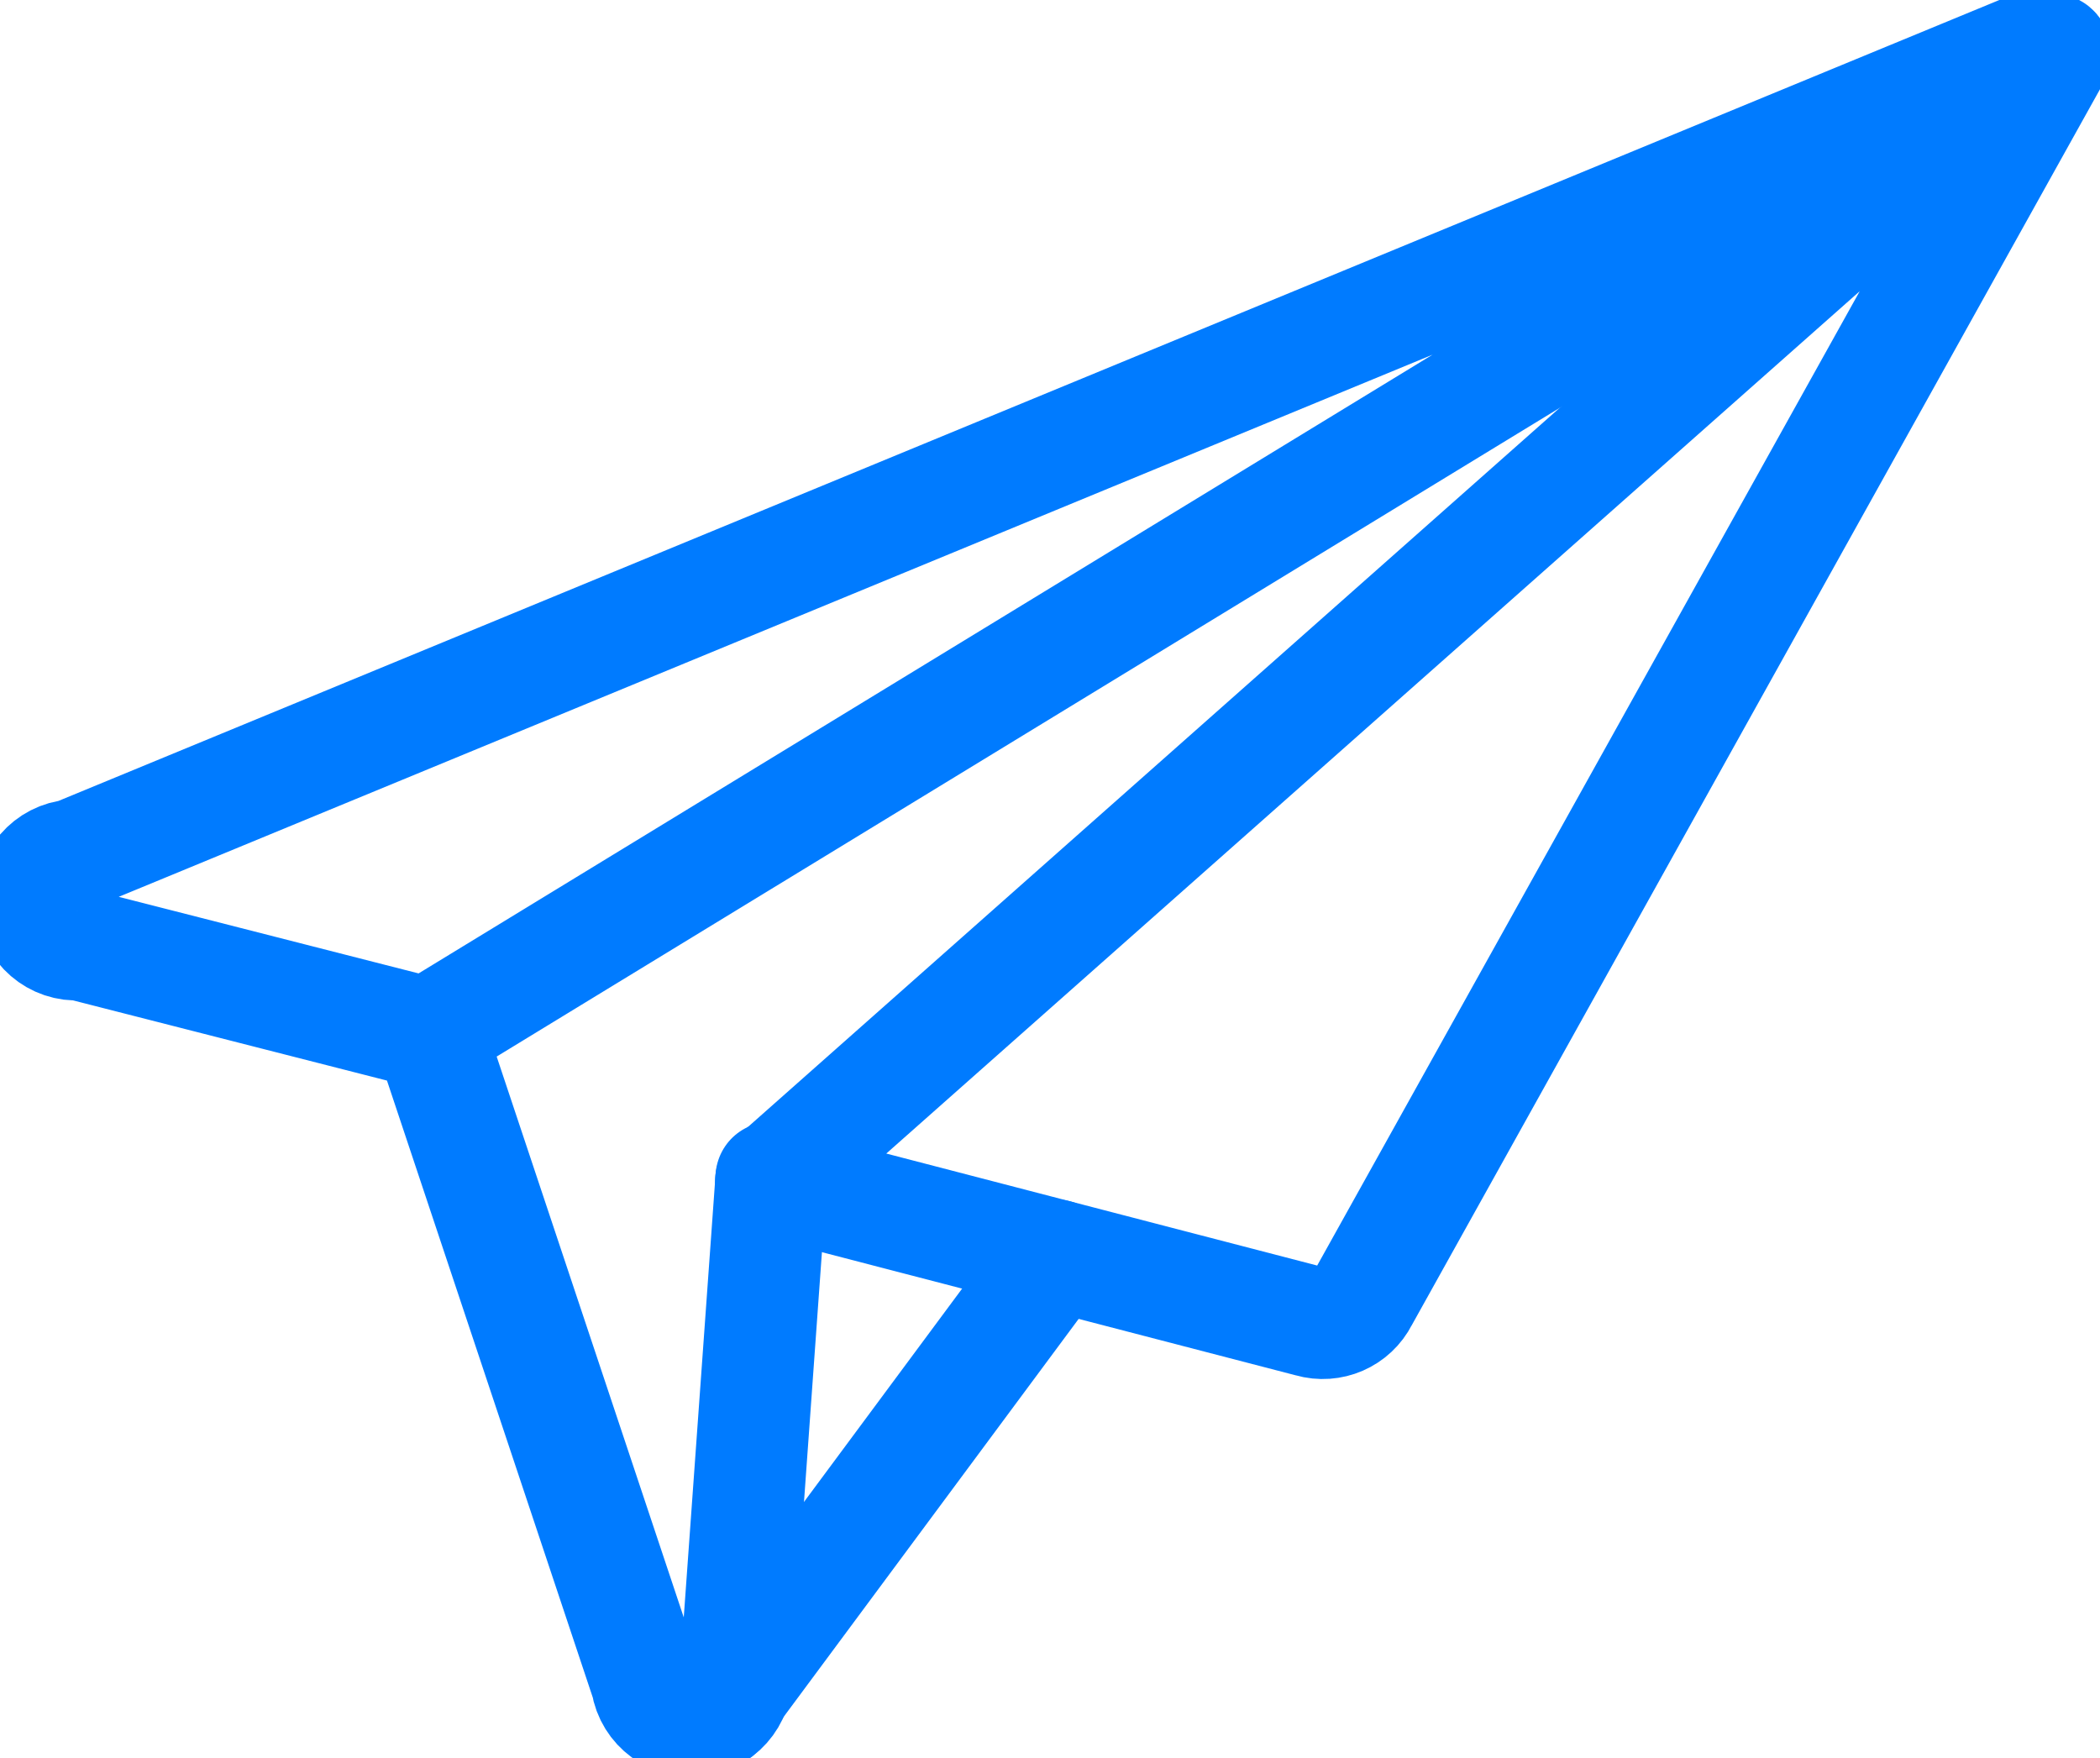
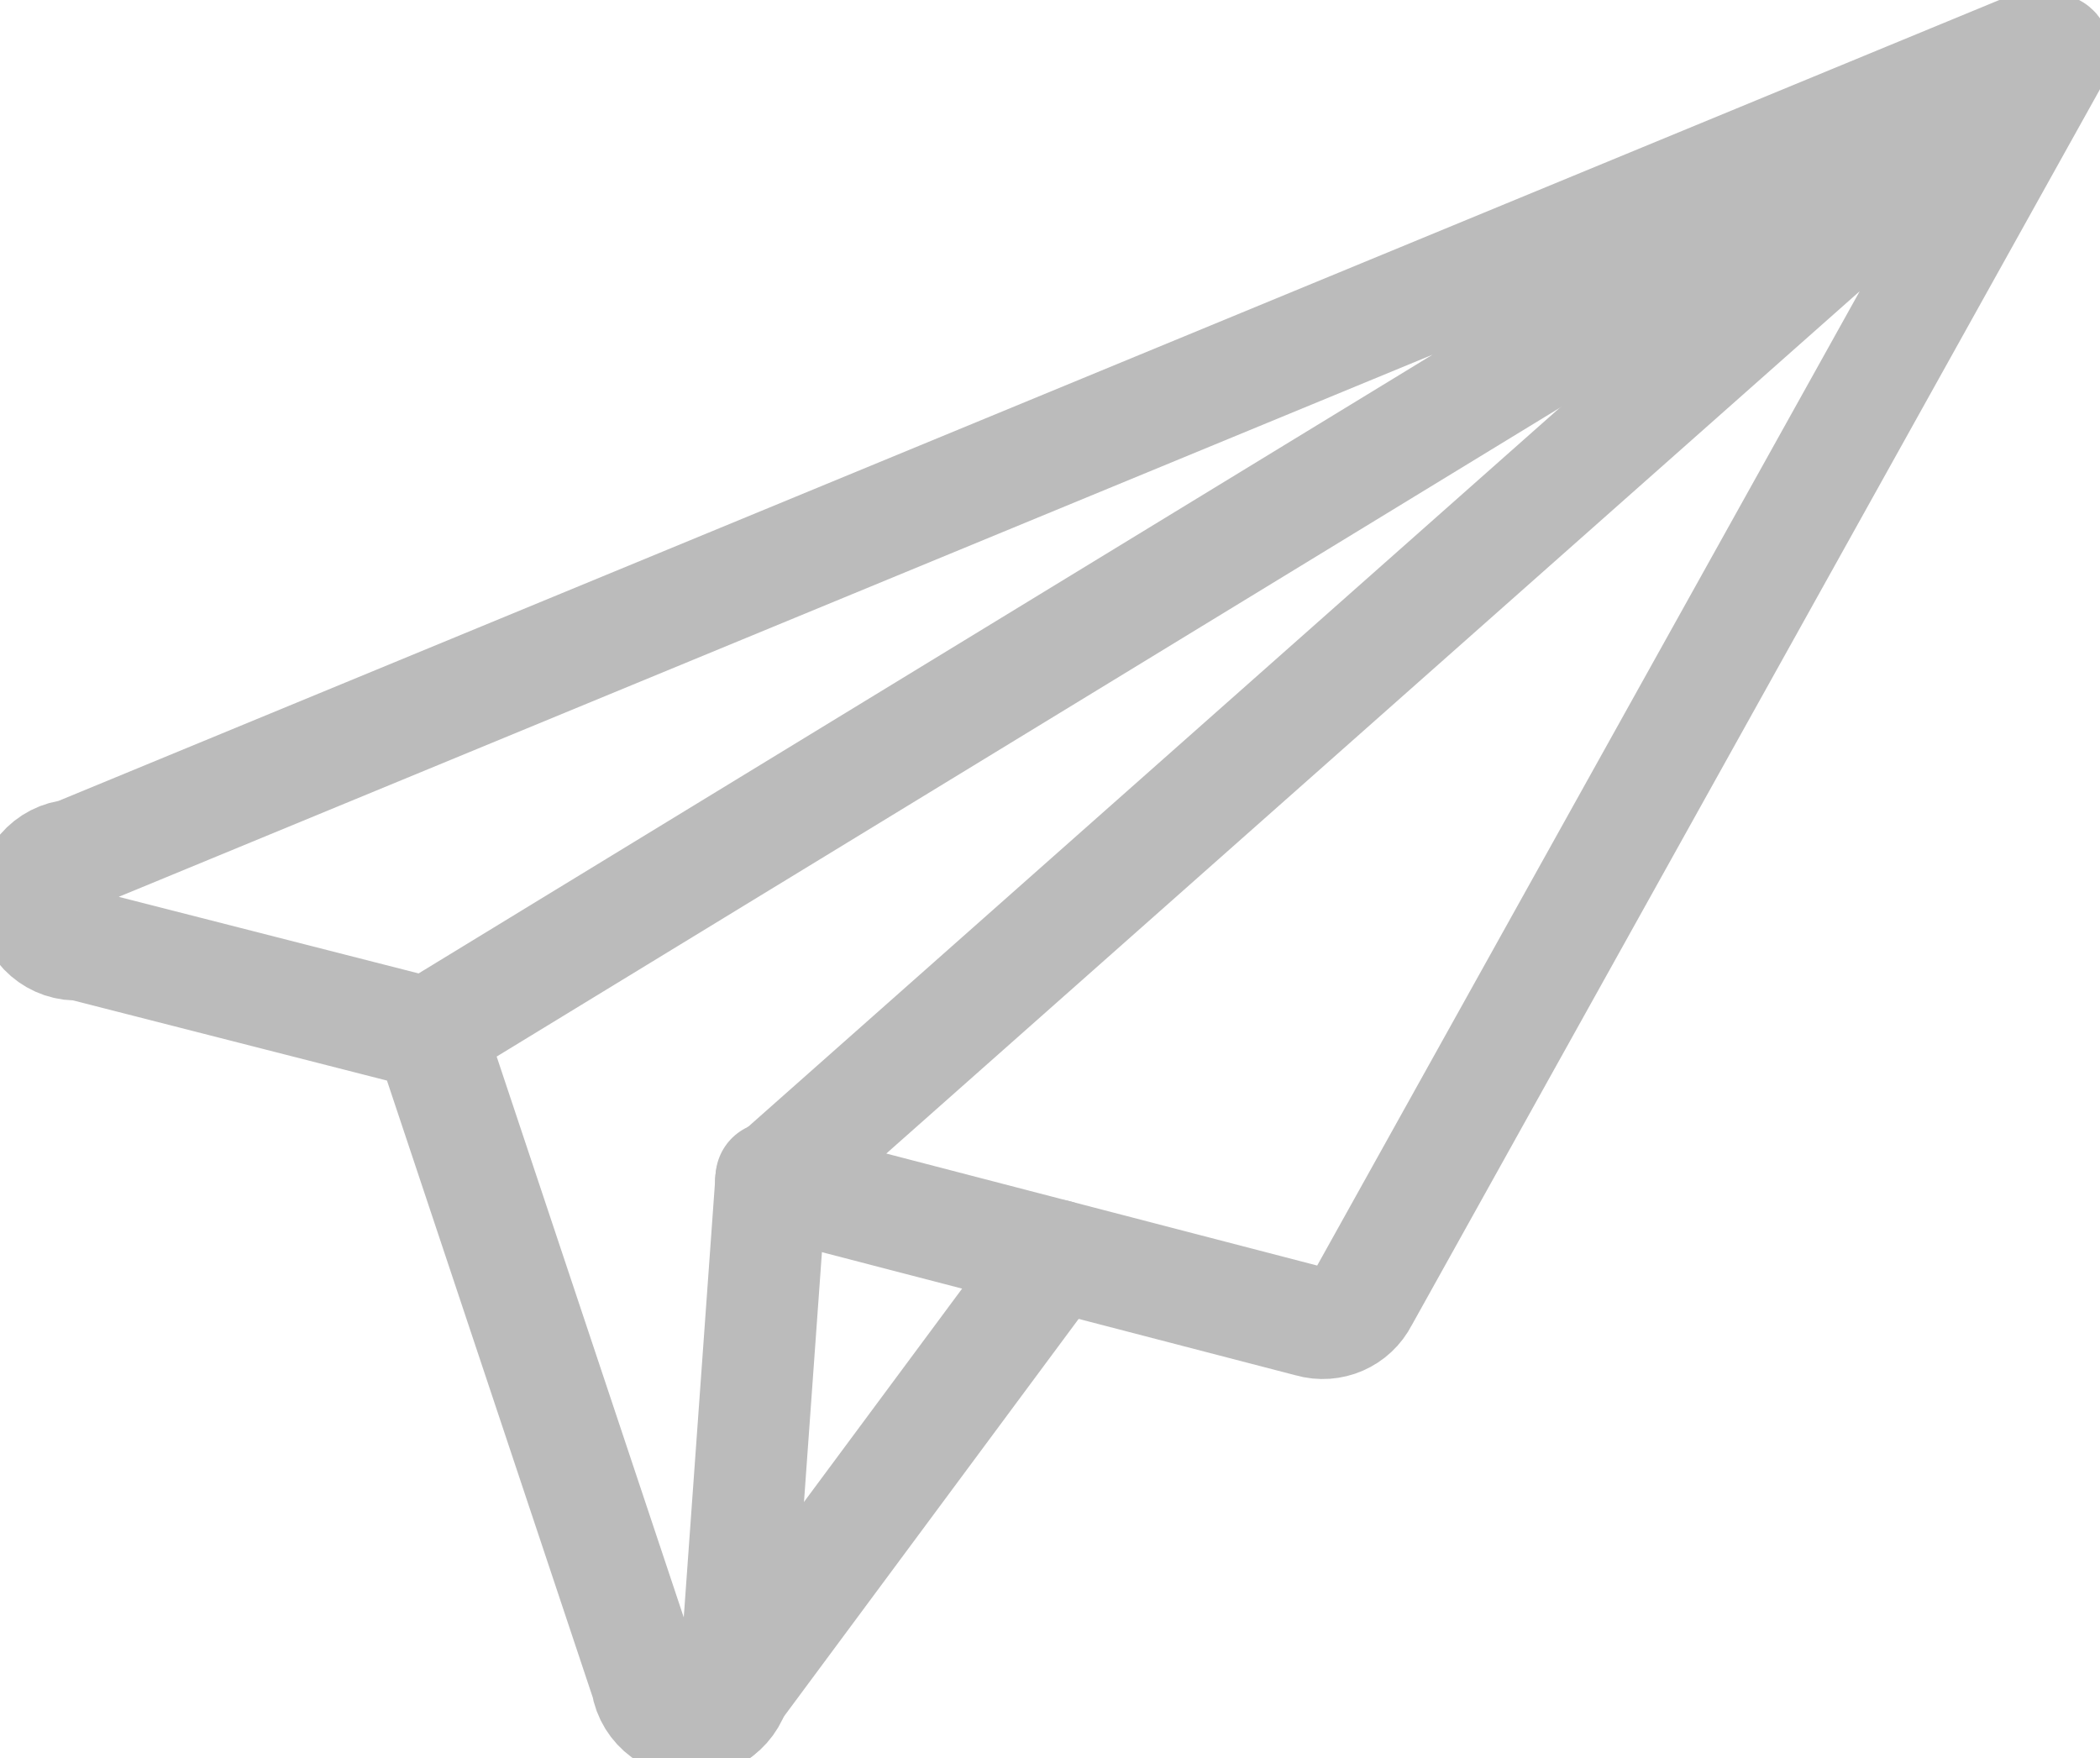
<svg xmlns="http://www.w3.org/2000/svg" viewBox="0 0 47.02 39.35">
  <defs>
    <style>
- .cls-1{fill:none;stroke:rgb(0, 123, 255);stroke-linecap:round;stroke-linejoin:round;stroke-width:2.5px;}
+ .cls-1{fill:none;stroke:rgb(187, 187, 187);stroke-linecap:round;stroke-linejoin:round;stroke-width:2.5px;}
</style>
  </defs>
  <g id="Layer_2" data-name="Layer 2">
    <g id="Layer_2-2" data-name="Layer 2">
      <path class="cls-1" d="M45.84,1.13,17.26,26.45l12.08,3.14a1,1,0,0,0,1.17-.51L46,1.26A.1.1,0,0,0,45.84,1.13Z" />
      <path class="cls-1" d="M9.62,23.15l-7.83-2a1,1,0,0,1-.15-2L45.62,1a.06.06,0,0,1,.05.11l-36.05,22,4.86,14.57a1,1,0,0,0,2-.31l.79-11" />
      <line class="cls-1" x1="16.06" y1="38.35" x2="23.65" y2="28.11" />
    </g>
  </g>
</svg>
